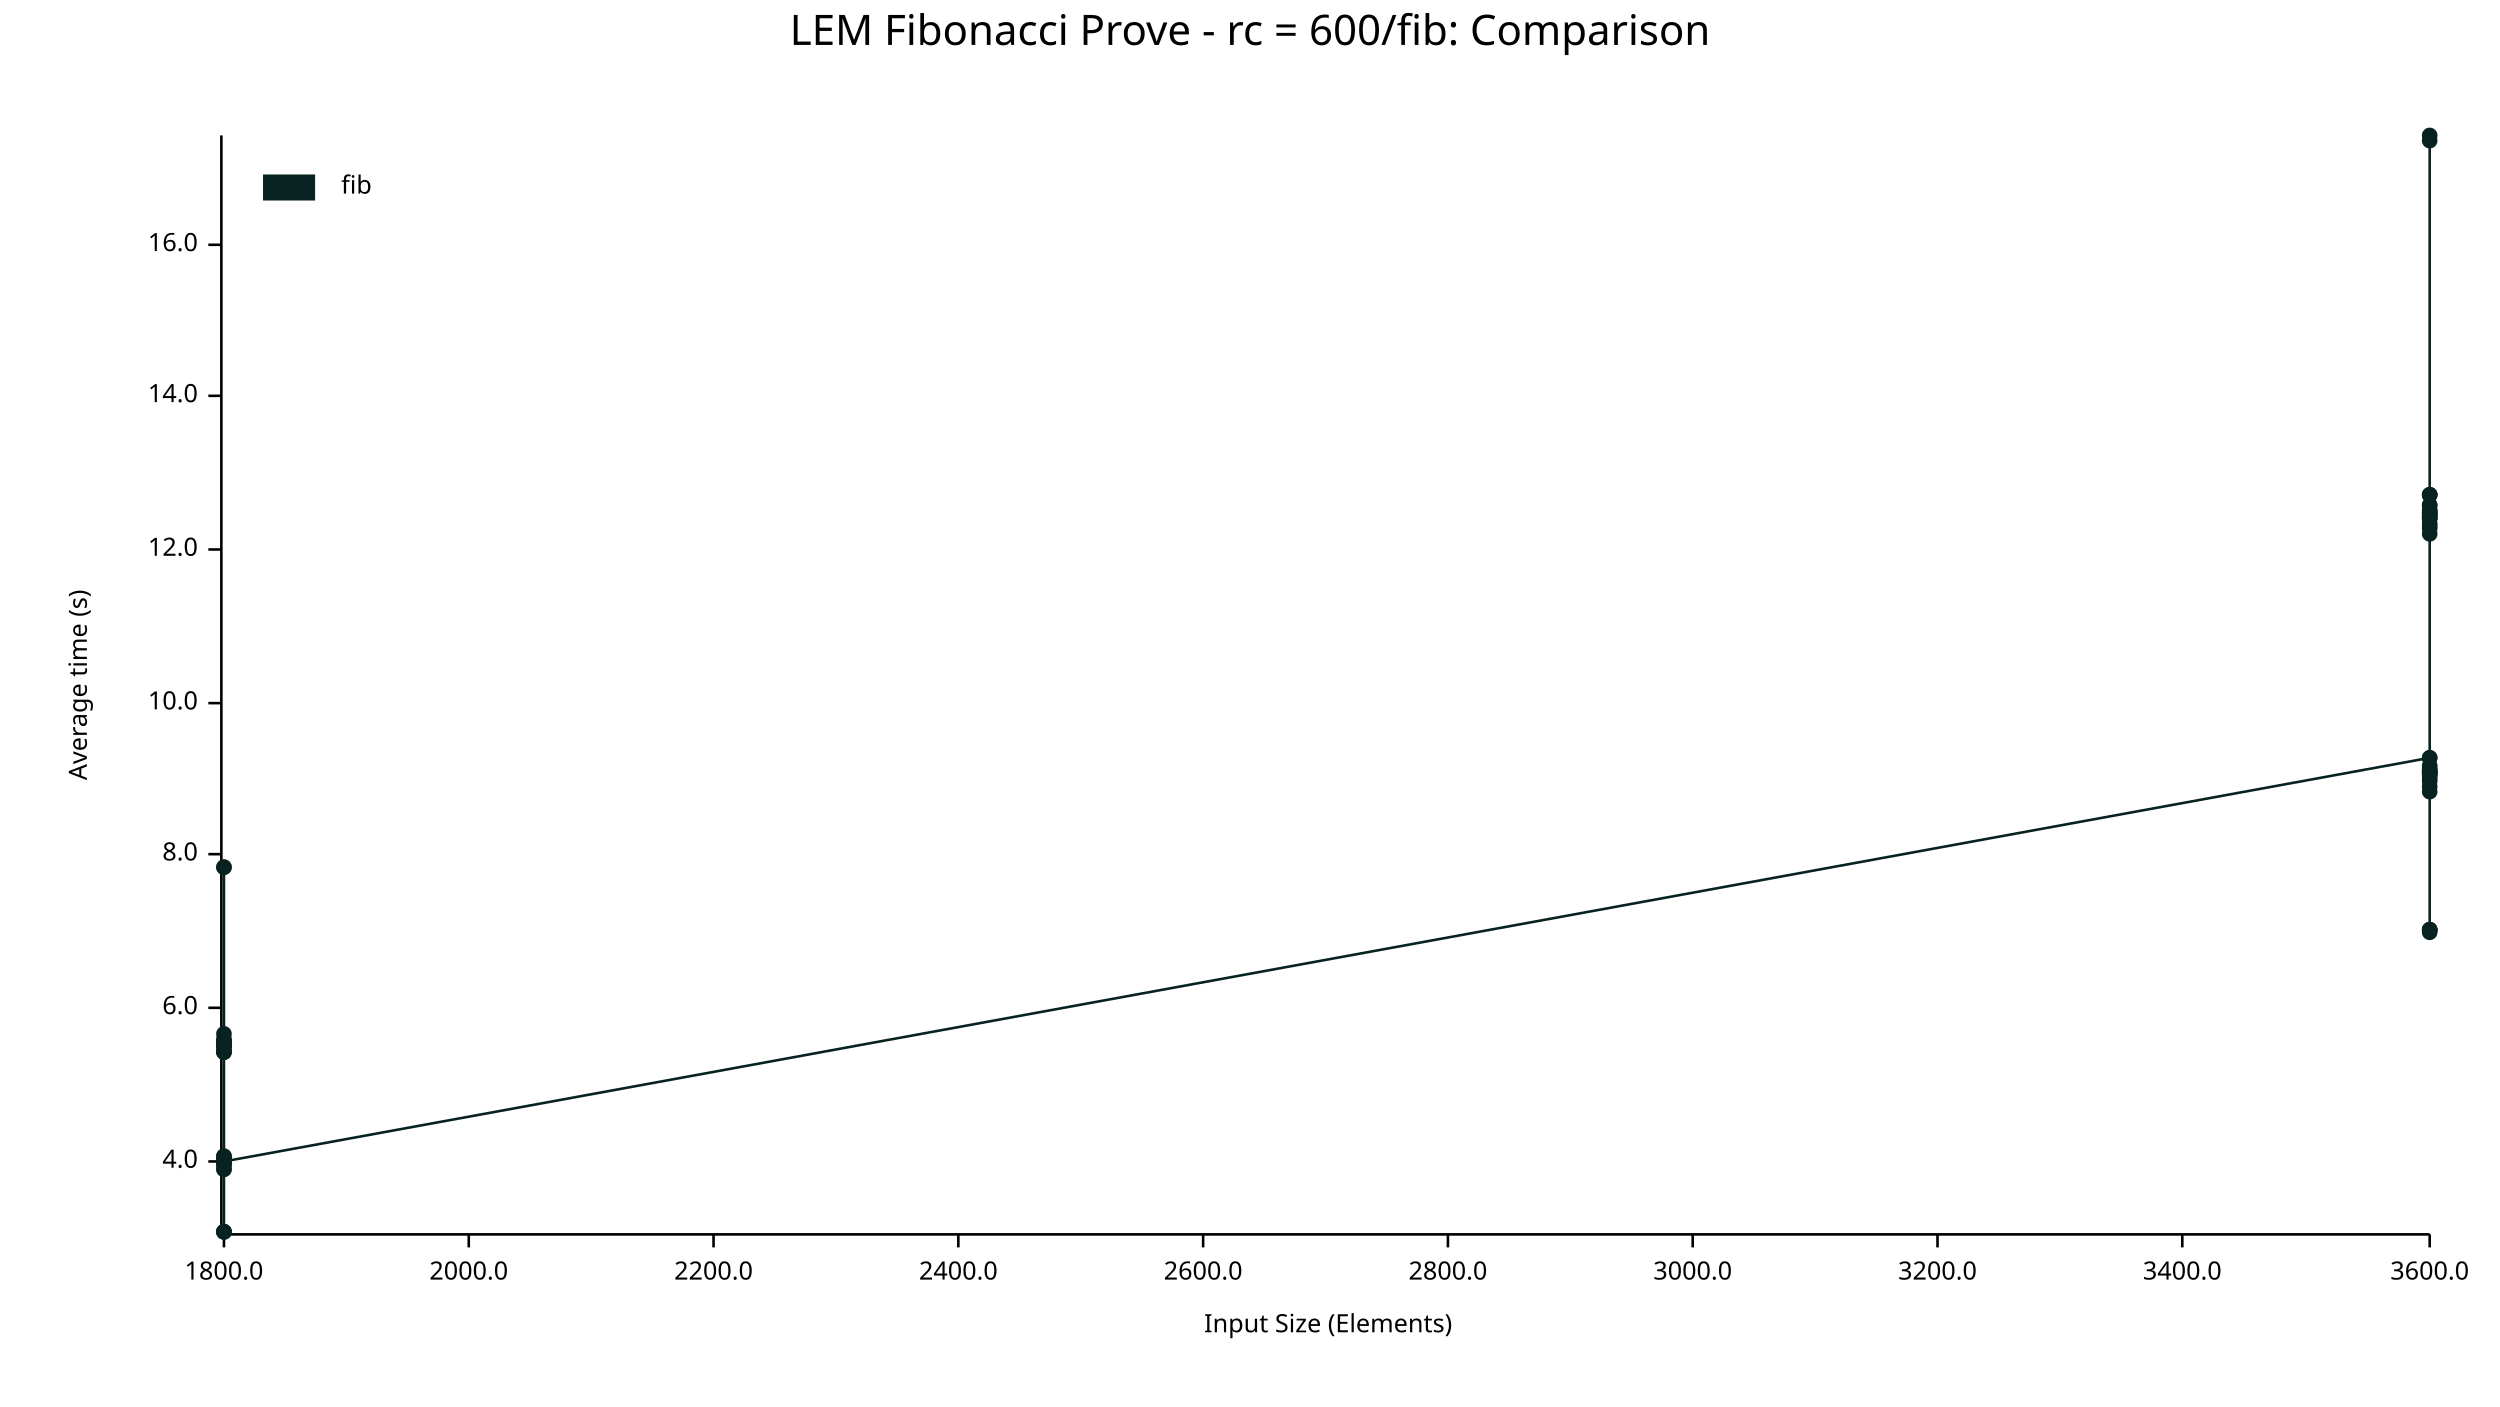
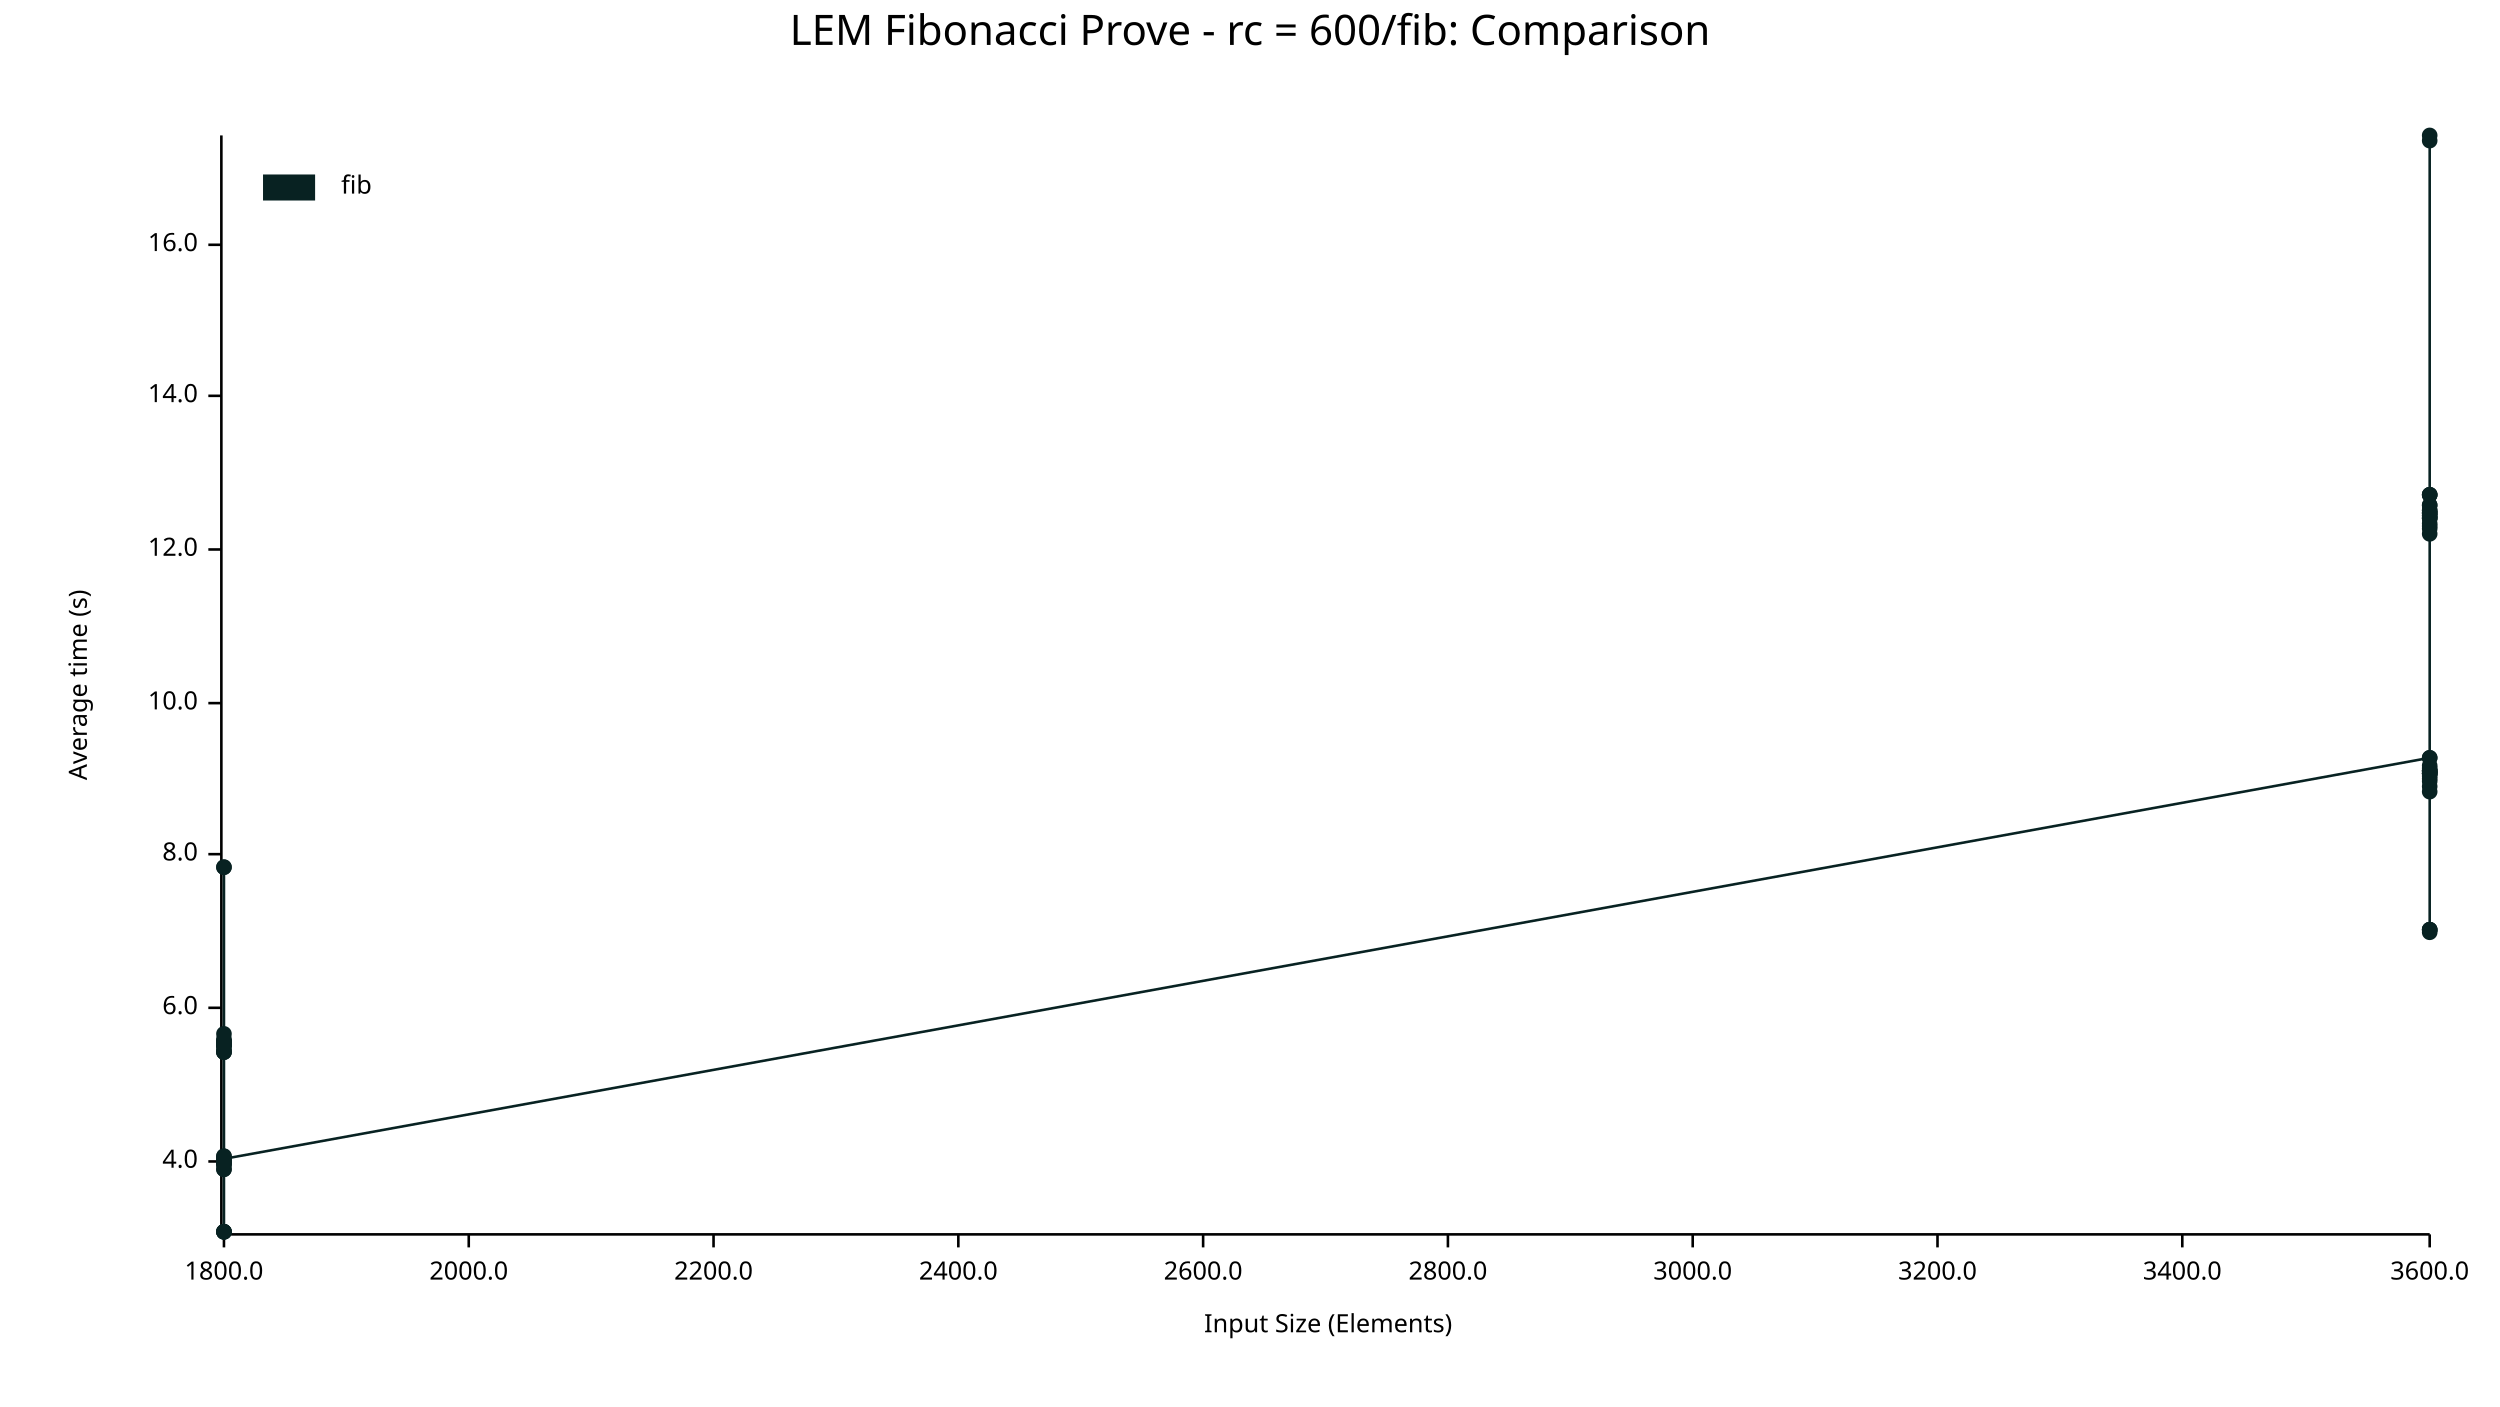
<svg xmlns="http://www.w3.org/2000/svg" width="960" height="540" viewBox="0 0 960 540">
  <text x="480" y="5" dy="0.76em" text-anchor="middle" font-family="sans-serif" font-size="16.129" opacity="1" fill="#000000">
LEM Fibonacci Prove - rc = 600/fib: Comparison
</text>
  <text x="26" y="263" dy="0.76em" text-anchor="middle" font-family="sans-serif" font-size="9.677" opacity="1" fill="#000000" transform="rotate(270, 26, 263)">
Average time (s)
</text>
  <text x="510" y="514" dy="-0.5ex" text-anchor="middle" font-family="sans-serif" font-size="9.677" opacity="1" fill="#000000">
Input Size (Elements)
</text>
  <polyline fill="none" opacity="1" stroke="#000000" stroke-width="1" points="85,52 85,473 " />
  <text x="76" y="446" dy="0.5ex" text-anchor="end" font-family="sans-serif" font-size="9.677" opacity="1" fill="#000000">
4.0
</text>
  <polyline fill="none" opacity="1" stroke="#000000" stroke-width="1" points="80,446 85,446 " />
  <text x="76" y="387" dy="0.5ex" text-anchor="end" font-family="sans-serif" font-size="9.677" opacity="1" fill="#000000">
6.0
</text>
  <polyline fill="none" opacity="1" stroke="#000000" stroke-width="1" points="80,387 85,387 " />
  <text x="76" y="328" dy="0.5ex" text-anchor="end" font-family="sans-serif" font-size="9.677" opacity="1" fill="#000000">
8.0
</text>
  <polyline fill="none" opacity="1" stroke="#000000" stroke-width="1" points="80,328 85,328 " />
  <text x="76" y="270" dy="0.5ex" text-anchor="end" font-family="sans-serif" font-size="9.677" opacity="1" fill="#000000">
10.0
</text>
  <polyline fill="none" opacity="1" stroke="#000000" stroke-width="1" points="80,270 85,270 " />
  <text x="76" y="211" dy="0.5ex" text-anchor="end" font-family="sans-serif" font-size="9.677" opacity="1" fill="#000000">
12.0
</text>
  <polyline fill="none" opacity="1" stroke="#000000" stroke-width="1" points="80,211 85,211 " />
  <text x="76" y="152" dy="0.5ex" text-anchor="end" font-family="sans-serif" font-size="9.677" opacity="1" fill="#000000">
14.0
</text>
  <polyline fill="none" opacity="1" stroke="#000000" stroke-width="1" points="80,152 85,152 " />
  <text x="76" y="94" dy="0.5ex" text-anchor="end" font-family="sans-serif" font-size="9.677" opacity="1" fill="#000000">
16.0
</text>
  <polyline fill="none" opacity="1" stroke="#000000" stroke-width="1" points="80,94 85,94 " />
  <polyline fill="none" opacity="1" stroke="#000000" stroke-width="1" points="86,474 933,474 " />
  <text x="86" y="484" dy="0.76em" text-anchor="middle" font-family="sans-serif" font-size="9.677" opacity="1" fill="#000000">
1800.0
</text>
  <polyline fill="none" opacity="1" stroke="#000000" stroke-width="1" points="86,474 86,479 " />
  <text x="180" y="484" dy="0.76em" text-anchor="middle" font-family="sans-serif" font-size="9.677" opacity="1" fill="#000000">
2000.0
</text>
  <polyline fill="none" opacity="1" stroke="#000000" stroke-width="1" points="180,474 180,479 " />
  <text x="274" y="484" dy="0.76em" text-anchor="middle" font-family="sans-serif" font-size="9.677" opacity="1" fill="#000000">
2200.0
</text>
  <polyline fill="none" opacity="1" stroke="#000000" stroke-width="1" points="274,474 274,479 " />
  <text x="368" y="484" dy="0.76em" text-anchor="middle" font-family="sans-serif" font-size="9.677" opacity="1" fill="#000000">
2400.0
</text>
  <polyline fill="none" opacity="1" stroke="#000000" stroke-width="1" points="368,474 368,479 " />
  <text x="462" y="484" dy="0.76em" text-anchor="middle" font-family="sans-serif" font-size="9.677" opacity="1" fill="#000000">
2600.0
</text>
  <polyline fill="none" opacity="1" stroke="#000000" stroke-width="1" points="462,474 462,479 " />
  <text x="556" y="484" dy="0.76em" text-anchor="middle" font-family="sans-serif" font-size="9.677" opacity="1" fill="#000000">
2800.0
</text>
  <polyline fill="none" opacity="1" stroke="#000000" stroke-width="1" points="556,474 556,479 " />
  <text x="650" y="484" dy="0.76em" text-anchor="middle" font-family="sans-serif" font-size="9.677" opacity="1" fill="#000000">
3000.0
</text>
  <polyline fill="none" opacity="1" stroke="#000000" stroke-width="1" points="650,474 650,479 " />
  <text x="744" y="484" dy="0.76em" text-anchor="middle" font-family="sans-serif" font-size="9.677" opacity="1" fill="#000000">
3200.0
</text>
  <polyline fill="none" opacity="1" stroke="#000000" stroke-width="1" points="744,474 744,479 " />
  <text x="838" y="484" dy="0.76em" text-anchor="middle" font-family="sans-serif" font-size="9.677" opacity="1" fill="#000000">
3400.0
</text>
  <polyline fill="none" opacity="1" stroke="#000000" stroke-width="1" points="838,474 838,479 " />
  <text x="933" y="484" dy="0.76em" text-anchor="middle" font-family="sans-serif" font-size="9.677" opacity="1" fill="#000000">
3600.0
</text>
  <polyline fill="none" opacity="1" stroke="#000000" stroke-width="1" points="933,474 933,479 " />
  <circle cx="86" cy="446" r="3" opacity="1" fill="#082222" stroke="none" stroke-width="1" />
+   <circle cx="86" cy="446" r="3" opacity="1" fill="#082222" stroke="none" stroke-width="1" />
  <circle cx="86" cy="447" r="3" opacity="1" fill="#082222" stroke="none" stroke-width="1" />
  <circle cx="86" cy="399" r="3" opacity="1" fill="#082222" stroke="none" stroke-width="1" />
  <circle cx="86" cy="400" r="3" opacity="1" fill="#082222" stroke="none" stroke-width="1" />
  <circle cx="86" cy="473" r="3" opacity="1" fill="#082222" stroke="none" stroke-width="1" />
  <circle cx="86" cy="333" r="3" opacity="1" fill="#082222" stroke="none" stroke-width="1" />
  <circle cx="86" cy="404" r="3" opacity="1" fill="#082222" stroke="none" stroke-width="1" />
  <circle cx="86" cy="400" r="3" opacity="1" fill="#082222" stroke="none" stroke-width="1" />
  <circle cx="86" cy="447" r="3" opacity="1" fill="#082222" stroke="none" stroke-width="1" />
  <circle cx="86" cy="449" r="3" opacity="1" fill="#082222" stroke="none" stroke-width="1" />
  <circle cx="86" cy="401" r="3" opacity="1" fill="#082222" stroke="none" stroke-width="1" />
  <circle cx="86" cy="402" r="3" opacity="1" fill="#082222" stroke="none" stroke-width="1" />
  <circle cx="86" cy="401" r="3" opacity="1" fill="#082222" stroke="none" stroke-width="1" />
  <circle cx="86" cy="446" r="3" opacity="1" fill="#082222" stroke="none" stroke-width="1" />
  <circle cx="86" cy="446" r="3" opacity="1" fill="#082222" stroke="none" stroke-width="1" />
  <circle cx="86" cy="400" r="3" opacity="1" fill="#082222" stroke="none" stroke-width="1" />
  <circle cx="86" cy="446" r="3" opacity="1" fill="#082222" stroke="none" stroke-width="1" />
  <circle cx="86" cy="444" r="3" opacity="1" fill="#082222" stroke="none" stroke-width="1" />
  <circle cx="86" cy="401" r="3" opacity="1" fill="#082222" stroke="none" stroke-width="1" />
  <circle cx="86" cy="447" r="3" opacity="1" fill="#082222" stroke="none" stroke-width="1" />
  <circle cx="86" cy="473" r="3" opacity="1" fill="#082222" stroke="none" stroke-width="1" />
  <circle cx="86" cy="401" r="3" opacity="1" fill="#082222" stroke="none" stroke-width="1" />
  <circle cx="86" cy="401" r="3" opacity="1" fill="#082222" stroke="none" stroke-width="1" />
  <circle cx="86" cy="446" r="3" opacity="1" fill="#082222" stroke="none" stroke-width="1" />
  <circle cx="86" cy="404" r="3" opacity="1" fill="#082222" stroke="none" stroke-width="1" />
  <circle cx="86" cy="401" r="3" opacity="1" fill="#082222" stroke="none" stroke-width="1" />
  <circle cx="86" cy="400" r="3" opacity="1" fill="#082222" stroke="none" stroke-width="1" />
  <circle cx="86" cy="397" r="3" opacity="1" fill="#082222" stroke="none" stroke-width="1" />
  <circle cx="86" cy="403" r="3" opacity="1" fill="#082222" stroke="none" stroke-width="1" />
  <circle cx="86" cy="401" r="3" opacity="1" fill="#082222" stroke="none" stroke-width="1" />
  <circle cx="86" cy="333" r="3" opacity="1" fill="#082222" stroke="none" stroke-width="1" />
  <circle cx="86" cy="445" r="3" opacity="1" fill="#082222" stroke="none" stroke-width="1" />
  <circle cx="86" cy="473" r="3" opacity="1" fill="#082222" stroke="none" stroke-width="1" />
  <circle cx="86" cy="404" r="3" opacity="1" fill="#082222" stroke="none" stroke-width="1" />
  <circle cx="86" cy="449" r="3" opacity="1" fill="#082222" stroke="none" stroke-width="1" />
  <circle cx="86" cy="473" r="3" opacity="1" fill="#082222" stroke="none" stroke-width="1" />
  <circle cx="86" cy="446" r="3" opacity="1" fill="#082222" stroke="none" stroke-width="1" />
  <circle cx="86" cy="444" r="3" opacity="1" fill="#082222" stroke="none" stroke-width="1" />
  <circle cx="86" cy="401" r="3" opacity="1" fill="#082222" stroke="none" stroke-width="1" />
  <circle cx="86" cy="445" r="3" opacity="1" fill="#082222" stroke="none" stroke-width="1" />
-   <circle cx="86" cy="446" r="3" opacity="1" fill="#082222" stroke="none" stroke-width="1" />
+   <circle cx="86" cy="445" r="3" opacity="1" fill="#082222" stroke="none" stroke-width="1" />
  <circle cx="933" cy="291" r="3" opacity="1" fill="#082222" stroke="none" stroke-width="1" />
  <circle cx="933" cy="201" r="3" opacity="1" fill="#082222" stroke="none" stroke-width="1" />
  <circle cx="933" cy="296" r="3" opacity="1" fill="#082222" stroke="none" stroke-width="1" />
  <circle cx="933" cy="300" r="3" opacity="1" fill="#082222" stroke="none" stroke-width="1" />
  <circle cx="933" cy="190" r="3" opacity="1" fill="#082222" stroke="none" stroke-width="1" />
  <circle cx="933" cy="198" r="3" opacity="1" fill="#082222" stroke="none" stroke-width="1" />
  <circle cx="933" cy="298" r="3" opacity="1" fill="#082222" stroke="none" stroke-width="1" />
  <circle cx="933" cy="190" r="3" opacity="1" fill="#082222" stroke="none" stroke-width="1" />
  <circle cx="933" cy="203" r="3" opacity="1" fill="#082222" stroke="none" stroke-width="1" />
  <circle cx="933" cy="198" r="3" opacity="1" fill="#082222" stroke="none" stroke-width="1" />
  <circle cx="933" cy="197" r="3" opacity="1" fill="#082222" stroke="none" stroke-width="1" />
  <circle cx="933" cy="357" r="3" opacity="1" fill="#082222" stroke="none" stroke-width="1" />
  <circle cx="933" cy="194" r="3" opacity="1" fill="#082222" stroke="none" stroke-width="1" />
  <circle cx="933" cy="196" r="3" opacity="1" fill="#082222" stroke="none" stroke-width="1" />
  <circle cx="933" cy="197" r="3" opacity="1" fill="#082222" stroke="none" stroke-width="1" />
  <circle cx="933" cy="296" r="3" opacity="1" fill="#082222" stroke="none" stroke-width="1" />
  <circle cx="933" cy="199" r="3" opacity="1" fill="#082222" stroke="none" stroke-width="1" />
  <circle cx="933" cy="199" r="3" opacity="1" fill="#082222" stroke="none" stroke-width="1" />
  <circle cx="933" cy="197" r="3" opacity="1" fill="#082222" stroke="none" stroke-width="1" />
  <circle cx="933" cy="291" r="3" opacity="1" fill="#082222" stroke="none" stroke-width="1" />
  <circle cx="933" cy="202" r="3" opacity="1" fill="#082222" stroke="none" stroke-width="1" />
  <circle cx="933" cy="52" r="3" opacity="1" fill="#082222" stroke="none" stroke-width="1" />
  <circle cx="933" cy="357" r="3" opacity="1" fill="#082222" stroke="none" stroke-width="1" />
  <circle cx="933" cy="194" r="3" opacity="1" fill="#082222" stroke="none" stroke-width="1" />
  <circle cx="933" cy="296" r="3" opacity="1" fill="#082222" stroke="none" stroke-width="1" />
  <circle cx="933" cy="297" r="3" opacity="1" fill="#082222" stroke="none" stroke-width="1" />
  <circle cx="933" cy="190" r="3" opacity="1" fill="#082222" stroke="none" stroke-width="1" />
  <circle cx="933" cy="54" r="3" opacity="1" fill="#082222" stroke="none" stroke-width="1" />
  <circle cx="933" cy="294" r="3" opacity="1" fill="#082222" stroke="none" stroke-width="1" />
  <circle cx="933" cy="297" r="3" opacity="1" fill="#082222" stroke="none" stroke-width="1" />
  <circle cx="933" cy="297" r="3" opacity="1" fill="#082222" stroke="none" stroke-width="1" />
  <circle cx="933" cy="196" r="3" opacity="1" fill="#082222" stroke="none" stroke-width="1" />
  <circle cx="933" cy="199" r="3" opacity="1" fill="#082222" stroke="none" stroke-width="1" />
+   <circle cx="933" cy="295" r="3" opacity="1" fill="#082222" stroke="none" stroke-width="1" />
  <circle cx="933" cy="304" r="3" opacity="1" fill="#082222" stroke="none" stroke-width="1" />
  <circle cx="933" cy="205" r="3" opacity="1" fill="#082222" stroke="none" stroke-width="1" />
  <circle cx="933" cy="357" r="3" opacity="1" fill="#082222" stroke="none" stroke-width="1" />
  <circle cx="933" cy="302" r="3" opacity="1" fill="#082222" stroke="none" stroke-width="1" />
  <circle cx="933" cy="297" r="3" opacity="1" fill="#082222" stroke="none" stroke-width="1" />
  <circle cx="933" cy="299" r="3" opacity="1" fill="#082222" stroke="none" stroke-width="1" />
  <circle cx="933" cy="358" r="3" opacity="1" fill="#082222" stroke="none" stroke-width="1" />
-   <circle cx="933" cy="295" r="3" opacity="1" fill="#082222" stroke="none" stroke-width="1" />
-   <polyline fill="none" opacity="1" stroke="#082222" stroke-width="1" points="86,446 86,447 86,399 86,400 86,473 86,333 86,404 86,400 86,447 86,449 86,401 86,402 86,401 86,446 86,446 86,400 86,446 86,444 86,401 86,447 86,473 86,401 86,401 86,446 86,404 86,401 86,400 86,397 86,403 86,401 86,333 86,445 86,473 86,404 86,449 86,473 86,446 86,444 86,401 86,445 86,446 933,291 933,201 933,296 933,300 933,190 933,198 933,298 933,190 933,203 933,198 933,197 933,357 933,194 933,196 933,197 933,296 933,199 933,199 933,197 933,291 933,202 933,52 933,357 933,194 933,296 933,297 933,190 933,54 933,294 933,297 933,297 933,196 933,199 933,304 933,205 933,357 933,302 933,297 933,299 933,358 933,295 " />
+   <circle cx="933" cy="296" r="3" opacity="1" fill="#082222" stroke="none" stroke-width="1" />
+   <polyline fill="none" opacity="1" stroke="#082222" stroke-width="1" points="86,446 86,446 86,447 86,399 86,400 86,473 86,333 86,404 86,400 86,447 86,449 86,401 86,402 86,401 86,446 86,446 86,400 86,446 86,444 86,401 86,447 86,473 86,401 86,401 86,446 86,404 86,401 86,400 86,397 86,403 86,401 86,333 86,445 86,473 86,404 86,449 86,473 86,446 86,444 86,401 86,445 86,445 933,291 933,201 933,296 933,300 933,190 933,198 933,298 933,190 933,203 933,198 933,197 933,357 933,194 933,196 933,197 933,296 933,199 933,199 933,197 933,291 933,202 933,52 933,357 933,194 933,296 933,297 933,190 933,54 933,294 933,297 933,297 933,196 933,199 933,295 933,304 933,205 933,357 933,302 933,297 933,299 933,358 933,296 " />
  <text x="131" y="67" dy="0.76em" text-anchor="start" font-family="sans-serif" font-size="9.677" opacity="1" fill="#000000">
fib
</text>
  <rect x="101" y="67" width="20" height="10" opacity="1" fill="#082222" stroke="none" />
</svg>
